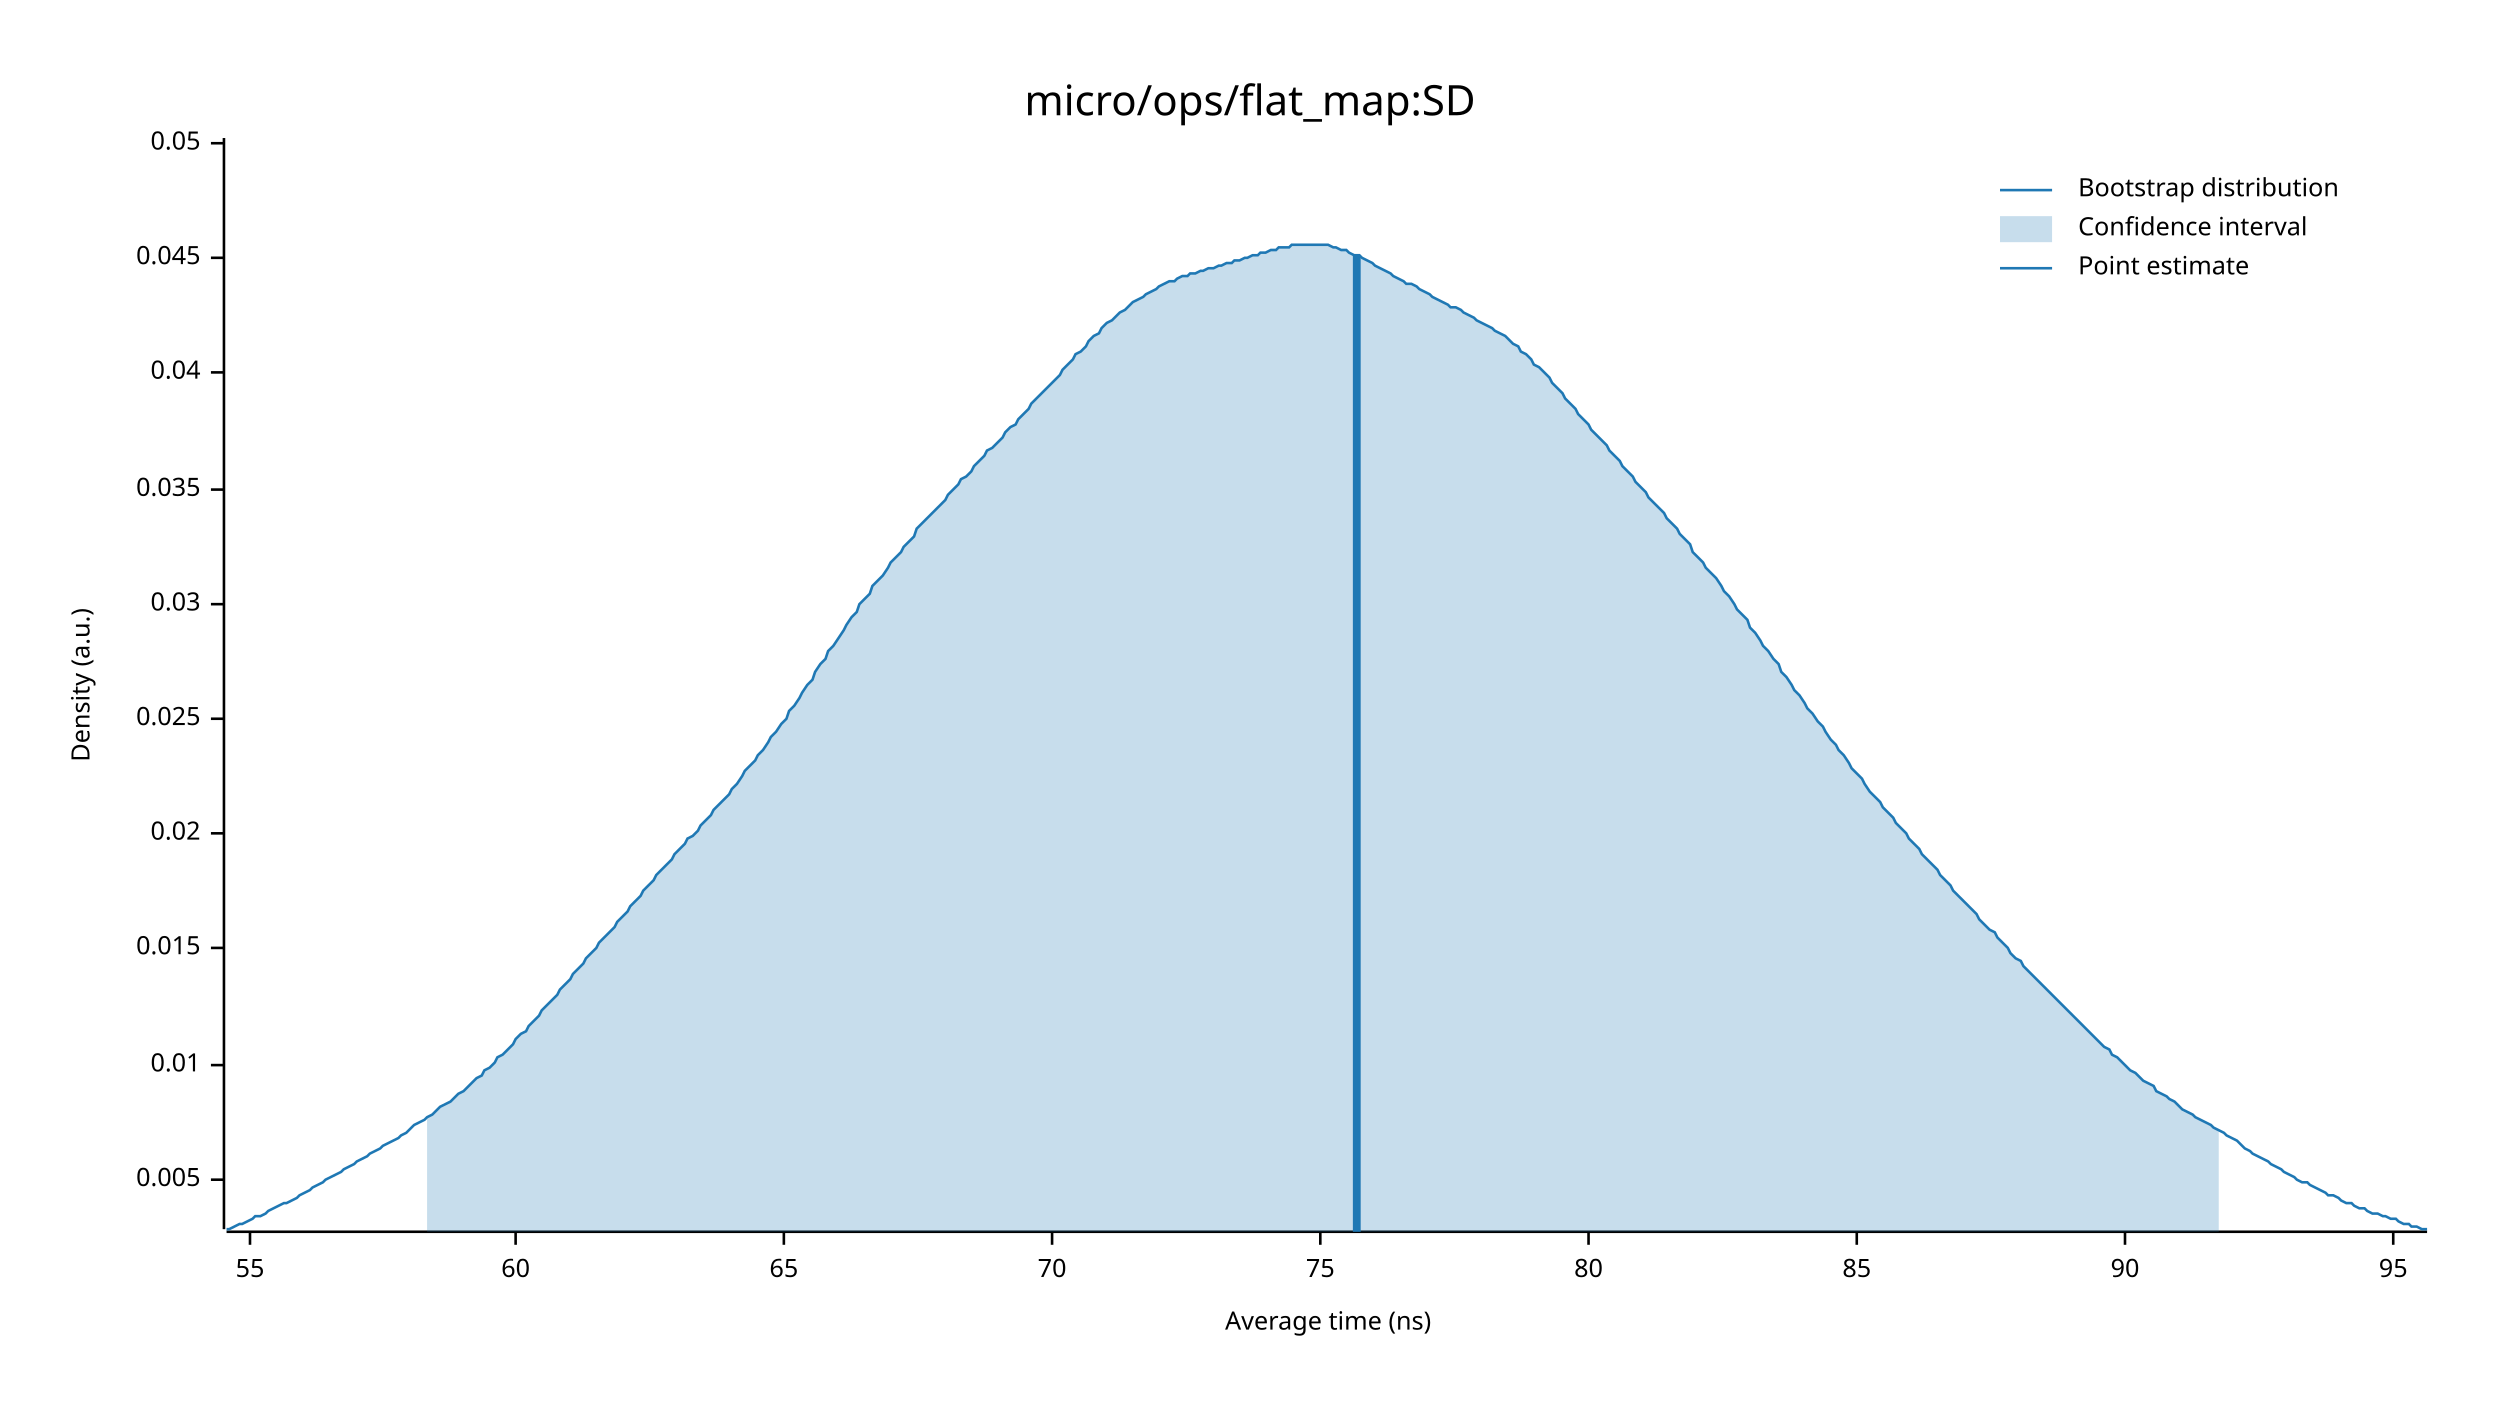
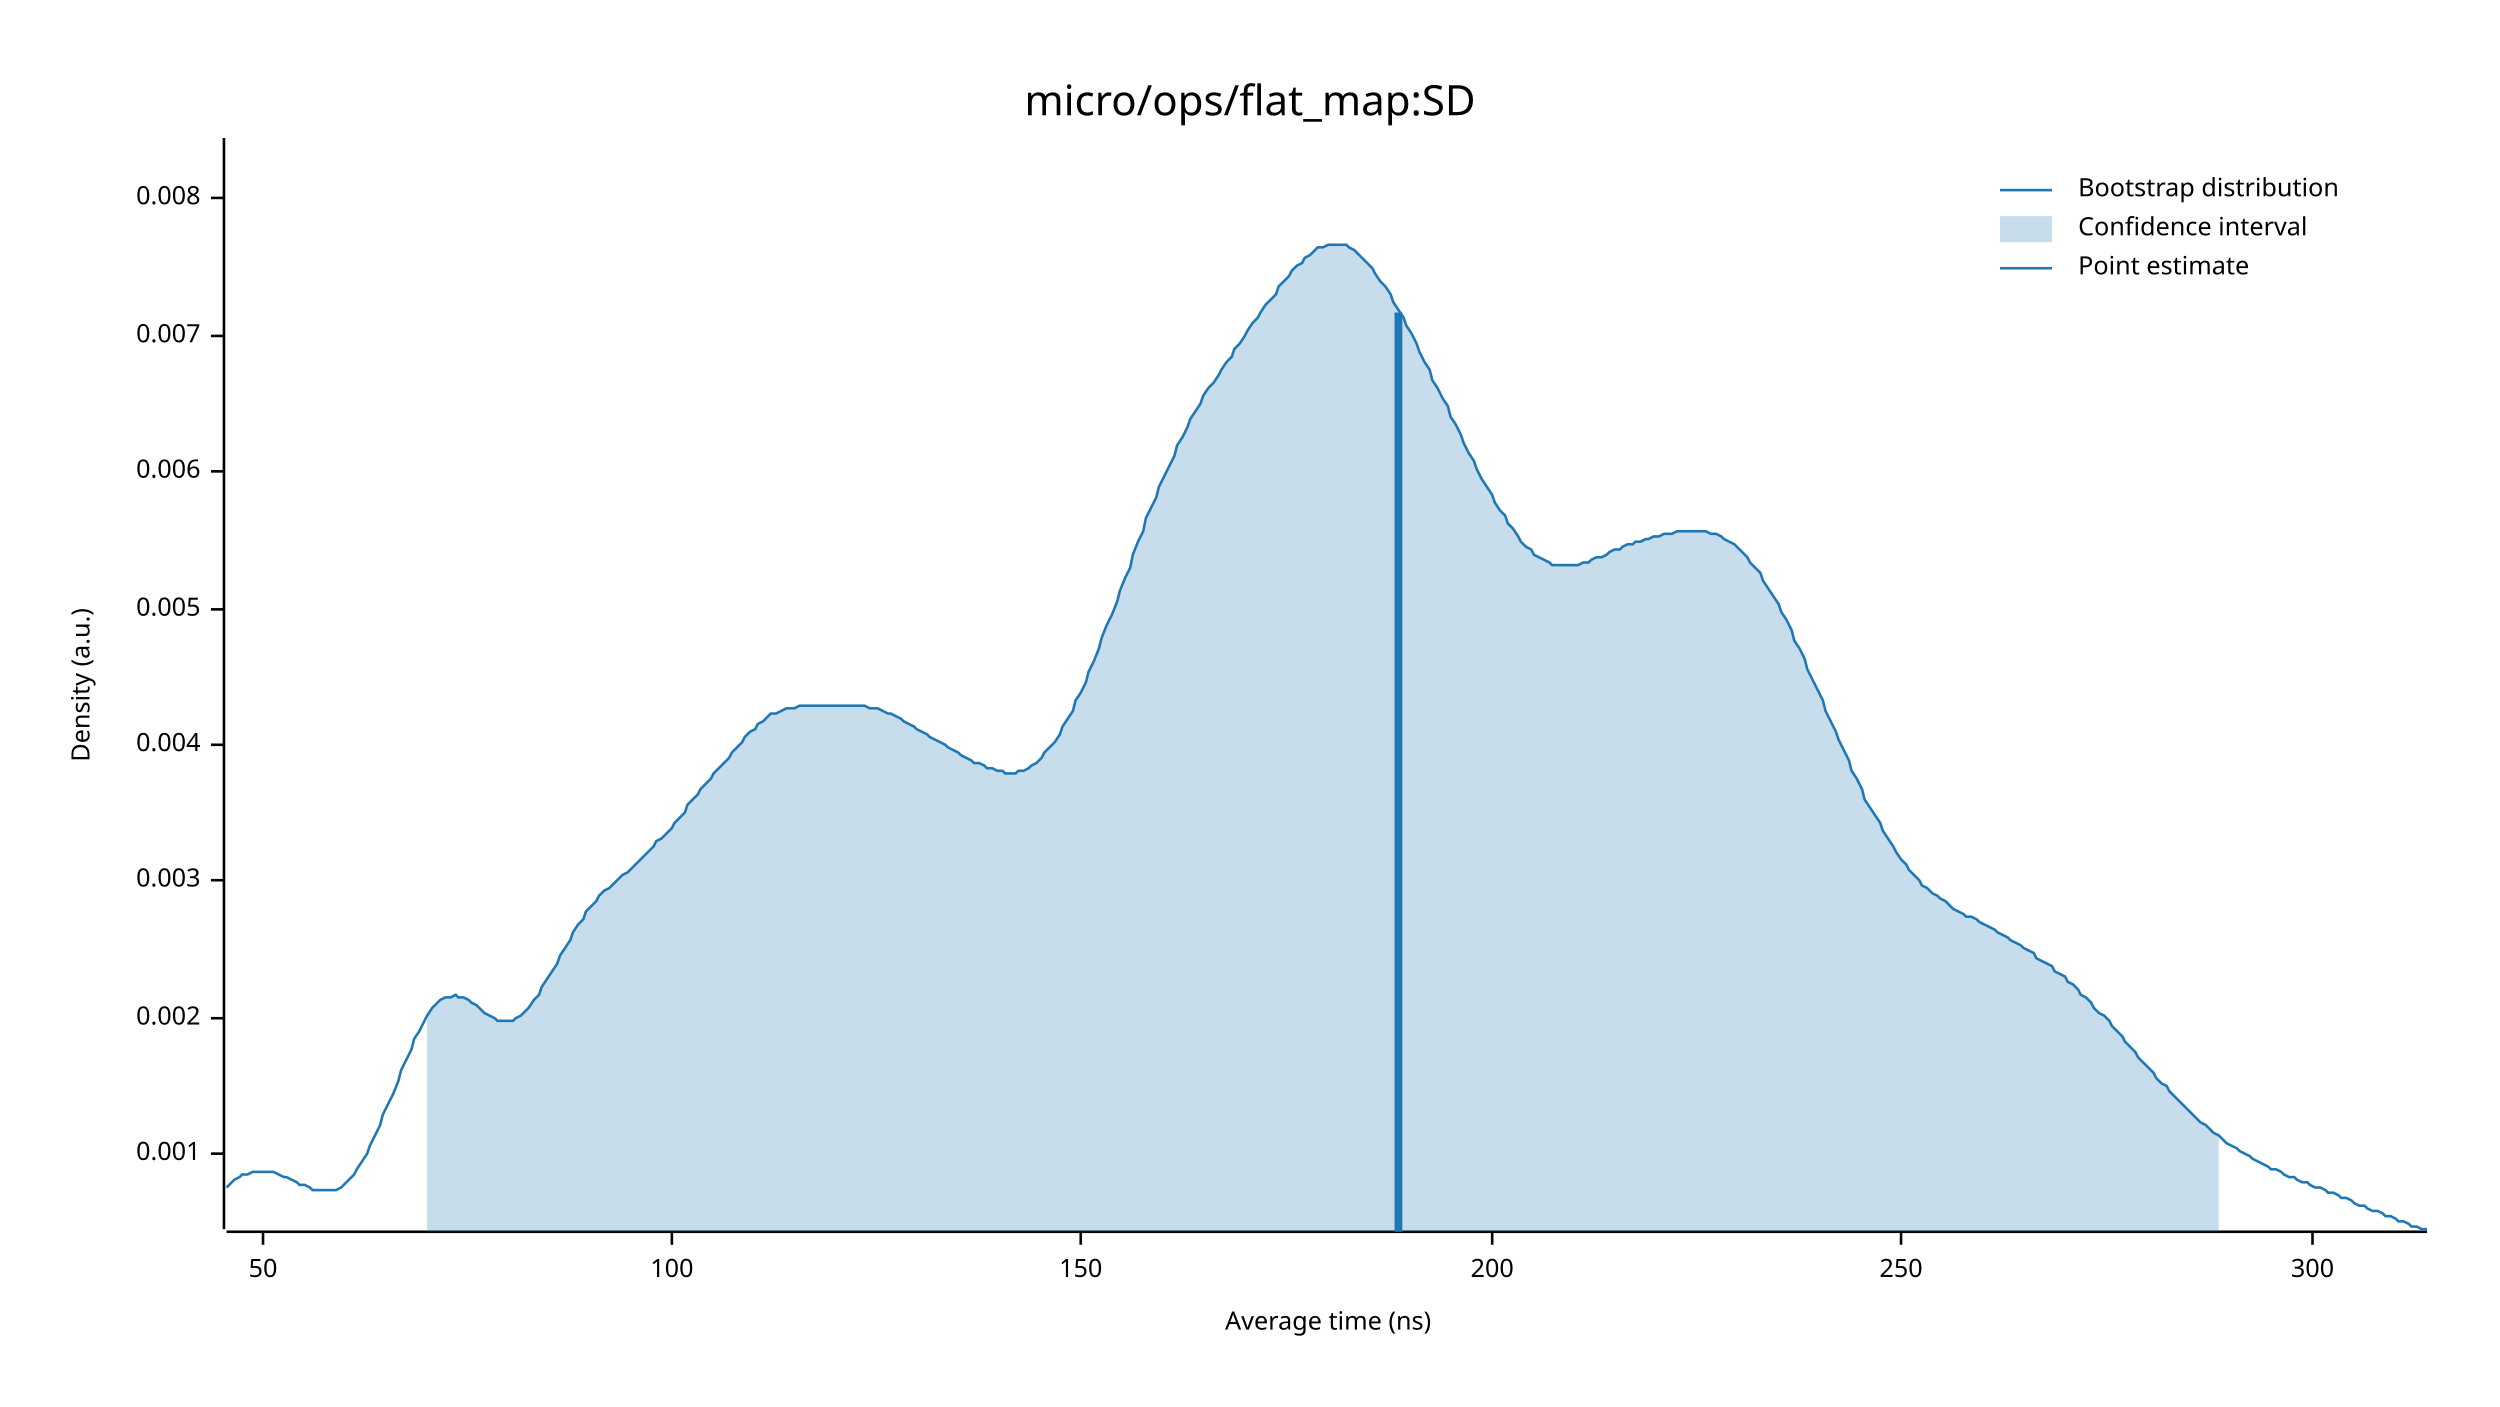
<svg xmlns="http://www.w3.org/2000/svg" width="960" height="540" viewBox="0 0 960 540">
  <text x="480" y="32" dy="0.76em" text-anchor="middle" font-family="sans-serif" font-size="16.129" opacity="1" fill="#000000">
micro/ops/flat_map:SD
</text>
  <text x="27" y="263" dy="0.76em" text-anchor="middle" font-family="sans-serif" font-size="9.677" opacity="1" fill="#000000" transform="rotate(270, 27, 263)">
Density (a.u.)
</text>
  <text x="510" y="513" dy="-0.5ex" text-anchor="middle" font-family="sans-serif" font-size="9.677" opacity="1" fill="#000000">
Average time (ns)
</text>
  <polyline fill="none" opacity="1" stroke="#000000" stroke-width="1" points="86,53 86,472 " />
-   <text x="77" y="453" dy="0.5ex" text-anchor="end" font-family="sans-serif" font-size="9.677" opacity="1" fill="#000000">
+   <text x="77" y="443" dy="0.5ex" text-anchor="end" font-family="sans-serif" font-size="9.677" opacity="1" fill="#000000">
+ 0.001
+ </text>
+   <polyline fill="none" opacity="1" stroke="#000000" stroke-width="1" points="81,443 86,443 " />
+   <text x="77" y="391" dy="0.5ex" text-anchor="end" font-family="sans-serif" font-size="9.677" opacity="1" fill="#000000">
+ 0.002
+ </text>
+   <polyline fill="none" opacity="1" stroke="#000000" stroke-width="1" points="81,391 86,391 " />
+   <text x="77" y="338" dy="0.5ex" text-anchor="end" font-family="sans-serif" font-size="9.677" opacity="1" fill="#000000">
+ 0.003
+ </text>
+   <polyline fill="none" opacity="1" stroke="#000000" stroke-width="1" points="81,338 86,338 " />
+   <text x="77" y="286" dy="0.5ex" text-anchor="end" font-family="sans-serif" font-size="9.677" opacity="1" fill="#000000">
+ 0.004
+ </text>
+   <polyline fill="none" opacity="1" stroke="#000000" stroke-width="1" points="81,286 86,286 " />
+   <text x="77" y="234" dy="0.5ex" text-anchor="end" font-family="sans-serif" font-size="9.677" opacity="1" fill="#000000">
0.005
</text>
-   <polyline fill="none" opacity="1" stroke="#000000" stroke-width="1" points="81,453 86,453 " />
-   <text x="77" y="409" dy="0.5ex" text-anchor="end" font-family="sans-serif" font-size="9.677" opacity="1" fill="#000000">
- 0.01
+   <polyline fill="none" opacity="1" stroke="#000000" stroke-width="1" points="81,234 86,234 " />
+   <text x="77" y="181" dy="0.5ex" text-anchor="end" font-family="sans-serif" font-size="9.677" opacity="1" fill="#000000">
+ 0.006
</text>
-   <polyline fill="none" opacity="1" stroke="#000000" stroke-width="1" points="81,409 86,409 " />
-   <text x="77" y="364" dy="0.5ex" text-anchor="end" font-family="sans-serif" font-size="9.677" opacity="1" fill="#000000">
- 0.015
+   <polyline fill="none" opacity="1" stroke="#000000" stroke-width="1" points="81,181 86,181 " />
+   <text x="77" y="129" dy="0.5ex" text-anchor="end" font-family="sans-serif" font-size="9.677" opacity="1" fill="#000000">
+ 0.007
</text>
-   <polyline fill="none" opacity="1" stroke="#000000" stroke-width="1" points="81,364 86,364 " />
-   <text x="77" y="320" dy="0.5ex" text-anchor="end" font-family="sans-serif" font-size="9.677" opacity="1" fill="#000000">
- 0.02
+   <polyline fill="none" opacity="1" stroke="#000000" stroke-width="1" points="81,129 86,129 " />
+   <text x="77" y="76" dy="0.5ex" text-anchor="end" font-family="sans-serif" font-size="9.677" opacity="1" fill="#000000">
+ 0.008
</text>
-   <polyline fill="none" opacity="1" stroke="#000000" stroke-width="1" points="81,320 86,320 " />
-   <text x="77" y="276" dy="0.5ex" text-anchor="end" font-family="sans-serif" font-size="9.677" opacity="1" fill="#000000">
- 0.025
+   <polyline fill="none" opacity="1" stroke="#000000" stroke-width="1" points="81,76 86,76 " />
+   <polyline fill="none" opacity="1" stroke="#000000" stroke-width="1" points="87,473 932,473 " />
+   <text x="101" y="483" dy="0.76em" text-anchor="middle" font-family="sans-serif" font-size="9.677" opacity="1" fill="#000000">
+ 50
</text>
-   <polyline fill="none" opacity="1" stroke="#000000" stroke-width="1" points="81,276 86,276 " />
-   <text x="77" y="232" dy="0.5ex" text-anchor="end" font-family="sans-serif" font-size="9.677" opacity="1" fill="#000000">
- 0.03
+   <polyline fill="none" opacity="1" stroke="#000000" stroke-width="1" points="101,473 101,478 " />
+   <text x="258" y="483" dy="0.76em" text-anchor="middle" font-family="sans-serif" font-size="9.677" opacity="1" fill="#000000">
+ 100
</text>
-   <polyline fill="none" opacity="1" stroke="#000000" stroke-width="1" points="81,232 86,232 " />
-   <text x="77" y="188" dy="0.5ex" text-anchor="end" font-family="sans-serif" font-size="9.677" opacity="1" fill="#000000">
- 0.035
+   <polyline fill="none" opacity="1" stroke="#000000" stroke-width="1" points="258,473 258,478 " />
+   <text x="415" y="483" dy="0.76em" text-anchor="middle" font-family="sans-serif" font-size="9.677" opacity="1" fill="#000000">
+ 150
</text>
-   <polyline fill="none" opacity="1" stroke="#000000" stroke-width="1" points="81,188 86,188 " />
-   <text x="77" y="143" dy="0.5ex" text-anchor="end" font-family="sans-serif" font-size="9.677" opacity="1" fill="#000000">
- 0.04
+   <polyline fill="none" opacity="1" stroke="#000000" stroke-width="1" points="415,473 415,478 " />
+   <text x="573" y="483" dy="0.76em" text-anchor="middle" font-family="sans-serif" font-size="9.677" opacity="1" fill="#000000">
+ 200
</text>
-   <polyline fill="none" opacity="1" stroke="#000000" stroke-width="1" points="81,143 86,143 " />
-   <text x="77" y="99" dy="0.5ex" text-anchor="end" font-family="sans-serif" font-size="9.677" opacity="1" fill="#000000">
- 0.045
+   <polyline fill="none" opacity="1" stroke="#000000" stroke-width="1" points="573,473 573,478 " />
+   <text x="730" y="483" dy="0.76em" text-anchor="middle" font-family="sans-serif" font-size="9.677" opacity="1" fill="#000000">
+ 250
</text>
-   <polyline fill="none" opacity="1" stroke="#000000" stroke-width="1" points="81,99 86,99 " />
-   <text x="77" y="55" dy="0.5ex" text-anchor="end" font-family="sans-serif" font-size="9.677" opacity="1" fill="#000000">
- 0.05
+   <polyline fill="none" opacity="1" stroke="#000000" stroke-width="1" points="730,473 730,478 " />
+   <text x="888" y="483" dy="0.76em" text-anchor="middle" font-family="sans-serif" font-size="9.677" opacity="1" fill="#000000">
+ 300
</text>
-   <polyline fill="none" opacity="1" stroke="#000000" stroke-width="1" points="81,55 86,55 " />
-   <polyline fill="none" opacity="1" stroke="#000000" stroke-width="1" points="87,473 932,473 " />
-   <text x="96" y="483" dy="0.76em" text-anchor="middle" font-family="sans-serif" font-size="9.677" opacity="1" fill="#000000">
- 55
- </text>
-   <polyline fill="none" opacity="1" stroke="#000000" stroke-width="1" points="96,473 96,478 " />
-   <text x="198" y="483" dy="0.76em" text-anchor="middle" font-family="sans-serif" font-size="9.677" opacity="1" fill="#000000">
- 60
- </text>
-   <polyline fill="none" opacity="1" stroke="#000000" stroke-width="1" points="198,473 198,478 " />
-   <text x="301" y="483" dy="0.76em" text-anchor="middle" font-family="sans-serif" font-size="9.677" opacity="1" fill="#000000">
- 65
- </text>
-   <polyline fill="none" opacity="1" stroke="#000000" stroke-width="1" points="301,473 301,478 " />
-   <text x="404" y="483" dy="0.76em" text-anchor="middle" font-family="sans-serif" font-size="9.677" opacity="1" fill="#000000">
- 70
- </text>
-   <polyline fill="none" opacity="1" stroke="#000000" stroke-width="1" points="404,473 404,478 " />
-   <text x="507" y="483" dy="0.76em" text-anchor="middle" font-family="sans-serif" font-size="9.677" opacity="1" fill="#000000">
- 75
- </text>
-   <polyline fill="none" opacity="1" stroke="#000000" stroke-width="1" points="507,473 507,478 " />
-   <text x="610" y="483" dy="0.76em" text-anchor="middle" font-family="sans-serif" font-size="9.677" opacity="1" fill="#000000">
- 80
- </text>
-   <polyline fill="none" opacity="1" stroke="#000000" stroke-width="1" points="610,473 610,478 " />
-   <text x="713" y="483" dy="0.76em" text-anchor="middle" font-family="sans-serif" font-size="9.677" opacity="1" fill="#000000">
- 85
- </text>
-   <polyline fill="none" opacity="1" stroke="#000000" stroke-width="1" points="713,473 713,478 " />
-   <text x="816" y="483" dy="0.76em" text-anchor="middle" font-family="sans-serif" font-size="9.677" opacity="1" fill="#000000">
- 90
- </text>
-   <polyline fill="none" opacity="1" stroke="#000000" stroke-width="1" points="816,473 816,478 " />
-   <text x="919" y="483" dy="0.76em" text-anchor="middle" font-family="sans-serif" font-size="9.677" opacity="1" fill="#000000">
- 95
- </text>
-   <polyline fill="none" opacity="1" stroke="#000000" stroke-width="1" points="919,473 919,478 " />
-   <polyline fill="none" opacity="1" stroke="#1F78B4" stroke-width="1" points="87,472 88,472 90,471 92,470 93,470 95,469 97,468 98,467 100,467 102,466 103,465 105,464 107,463 109,462 110,462 112,461 114,460 115,459 117,458 119,457 120,456 122,455 124,454 125,453 127,452 129,451 131,450 132,449 134,448 136,447 137,446 139,445 141,444 142,443 144,442 146,441 147,440 149,439 151,438 153,437 154,436 156,435 158,433 159,432 161,431 163,430 164,429 166,428 168,426 169,425 171,424 173,423 175,421 176,420 178,419 180,417 181,416 183,414 185,413 186,411 188,410 190,408 191,406 193,405 195,403 197,401 198,399 200,397 202,396 203,394 205,392 207,390 208,388 210,386 212,384 214,382 215,380 217,378 219,376 220,374 222,372 224,370 225,368 227,366 229,364 230,362 232,360 234,358 236,356 237,354 239,352 241,350 242,348 244,346 246,344 247,342 249,340 251,338 252,336 254,334 256,332 258,330 259,328 261,326 263,324 264,322 266,321 268,319 269,317 271,315 273,313 274,311 276,309 278,307 280,305 281,303 283,301 285,298 286,296 288,294 290,292 291,290 293,288 295,285 296,283 298,281 300,278 302,276 303,273 305,271 307,268 308,266 310,263 312,261 313,258 315,255 317,253 318,250 320,248 322,245 324,242 325,240 327,237 329,235 330,232 332,230 334,228 335,225 337,223 339,221 341,218 342,216 344,214 346,212 347,210 349,208 351,206 352,203 354,201 356,199 357,198 359,196 361,194 363,192 364,190 366,188 368,186 369,184 371,183 373,181 374,179 376,177 378,175 379,173 381,172 383,170 385,168 386,166 388,164 390,163 391,161 393,159 395,157 396,155 398,153 400,151 401,150 403,148 405,146 407,144 408,142 410,140 412,138 413,136 415,135 417,133 418,131 420,129 422,128 423,126 425,124 427,123 429,121 430,120 432,119 434,117 435,116 437,115 439,114 440,113 442,112 444,111 445,110 447,109 449,108 451,108 452,107 454,106 456,106 457,105 459,105 461,104 462,104 464,103 466,103 468,102 469,102 471,101 473,101 474,100 476,100 478,99 479,99 481,98 483,98 484,97 486,97 488,96 490,96 491,95 493,95 495,95 496,94 498,94 500,94 501,94 503,94 505,94 506,94 508,94 510,94 512,95 513,95 515,96 517,96 518,97 520,98 522,98 523,99 525,100 527,101 528,102 530,103 532,104 534,105 535,106 537,107 539,108 540,109 542,109 544,110 545,111 547,112 549,113 550,114 552,115 554,116 556,117 557,118 559,118 561,119 562,120 564,121 566,122 567,123 569,124 571,125 573,126 574,127 576,128 578,129 579,130 581,132 583,133 584,135 586,136 588,138 589,140 591,141 593,143 595,145 596,147 598,149 600,151 601,153 603,155 605,157 606,159 608,161 610,163 611,165 613,167 615,169 617,171 618,173 620,175 622,177 623,179 625,181 627,183 628,185 630,187 632,189 633,191 635,193 637,195 639,197 640,199 642,201 644,203 645,205 647,207 649,209 650,212 652,214 654,216 655,218 657,220 659,222 661,225 662,227 664,229 666,232 667,234 669,236 671,238 672,241 674,243 676,246 677,248 679,250 681,253 683,255 684,258 686,260 688,263 689,265 691,267 693,270 694,272 696,274 698,277 700,279 701,281 703,284 705,286 706,288 708,290 710,293 711,295 713,297 715,299 716,301 718,304 720,306 722,308 723,310 725,312 727,314 728,316 730,318 732,320 733,322 735,324 737,326 738,328 740,330 742,332 744,334 745,336 747,338 749,340 750,342 752,344 754,346 755,347 757,349 759,351 760,353 762,355 764,357 766,358 767,360 769,362 771,364 772,366 774,368 776,369 777,371 779,373 781,375 782,376 784,378 786,380 788,382 789,383 791,385 793,387 794,388 796,390 798,392 799,393 801,395 803,397 804,398 806,400 808,402 810,403 811,405 813,406 815,408 816,409 818,411 820,412 821,413 823,415 825,416 827,417 828,419 830,420 832,421 833,422 835,423 837,425 838,426 840,427 842,428 843,429 845,430 847,431 849,432 850,433 852,434 854,435 855,436 857,437 859,438 860,439 862,441 864,442 865,443 867,444 869,445 871,446 872,447 874,448 876,449 877,450 879,451 881,452 882,453 884,454 886,454 887,455 889,456 891,457 893,458 894,459 896,459 898,460 899,461 901,462 903,462 904,463 906,464 908,464 909,465 911,466 913,466 915,467 916,467 918,468 920,468 921,469 923,470 925,470 926,471 928,471 930,472 932,472 " />
-   <polygon opacity="0.25" fill="#1F78B4" points="164,429 166,428 168,426 169,425 171,424 173,423 175,421 176,420 178,419 180,417 181,416 183,414 185,413 186,411 188,410 190,408 191,406 193,405 195,403 197,401 198,399 200,397 202,396 203,394 205,392 207,390 208,388 210,386 212,384 214,382 215,380 217,378 219,376 220,374 222,372 224,370 225,368 227,366 229,364 230,362 232,360 234,358 236,356 237,354 239,352 241,350 242,348 244,346 246,344 247,342 249,340 251,338 252,336 254,334 256,332 258,330 259,328 261,326 263,324 264,322 266,321 268,319 269,317 271,315 273,313 274,311 276,309 278,307 280,305 281,303 283,301 285,298 286,296 288,294 290,292 291,290 293,288 295,285 296,283 298,281 300,278 302,276 303,273 305,271 307,268 308,266 310,263 312,261 313,258 315,255 317,253 318,250 320,248 322,245 324,242 325,240 327,237 329,235 330,232 332,230 334,228 335,225 337,223 339,221 341,218 342,216 344,214 346,212 347,210 349,208 351,206 352,203 354,201 356,199 357,198 359,196 361,194 363,192 364,190 366,188 368,186 369,184 371,183 373,181 374,179 376,177 378,175 379,173 381,172 383,170 385,168 386,166 388,164 390,163 391,161 393,159 395,157 396,155 398,153 400,151 401,150 403,148 405,146 407,144 408,142 410,140 412,138 413,136 415,135 417,133 418,131 420,129 422,128 423,126 425,124 427,123 429,121 430,120 432,119 434,117 435,116 437,115 439,114 440,113 442,112 444,111 445,110 447,109 449,108 451,108 452,107 454,106 456,106 457,105 459,105 461,104 462,104 464,103 466,103 468,102 469,102 471,101 473,101 474,100 476,100 478,99 479,99 481,98 483,98 484,97 486,97 488,96 490,96 491,95 493,95 495,95 496,94 498,94 500,94 501,94 503,94 505,94 506,94 508,94 510,94 512,95 513,95 515,96 517,96 518,97 520,98 522,98 523,99 525,100 527,101 528,102 530,103 532,104 534,105 535,106 537,107 539,108 540,109 542,109 544,110 545,111 547,112 549,113 550,114 552,115 554,116 556,117 557,118 559,118 561,119 562,120 564,121 566,122 567,123 569,124 571,125 573,126 574,127 576,128 578,129 579,130 581,132 583,133 584,135 586,136 588,138 589,140 591,141 593,143 595,145 596,147 598,149 600,151 601,153 603,155 605,157 606,159 608,161 610,163 611,165 613,167 615,169 617,171 618,173 620,175 622,177 623,179 625,181 627,183 628,185 630,187 632,189 633,191 635,193 637,195 639,197 640,199 642,201 644,203 645,205 647,207 649,209 650,212 652,214 654,216 655,218 657,220 659,222 661,225 662,227 664,229 666,232 667,234 669,236 671,238 672,241 674,243 676,246 677,248 679,250 681,253 683,255 684,258 686,260 688,263 689,265 691,267 693,270 694,272 696,274 698,277 700,279 701,281 703,284 705,286 706,288 708,290 710,293 711,295 713,297 715,299 716,301 718,304 720,306 722,308 723,310 725,312 727,314 728,316 730,318 732,320 733,322 735,324 737,326 738,328 740,330 742,332 744,334 745,336 747,338 749,340 750,342 752,344 754,346 755,347 757,349 759,351 760,353 762,355 764,357 766,358 767,360 769,362 771,364 772,366 774,368 776,369 777,371 779,373 781,375 782,376 784,378 786,380 788,382 789,383 791,385 793,387 794,388 796,390 798,392 799,393 801,395 803,397 804,398 806,400 808,402 810,403 811,405 813,406 815,408 816,409 818,411 820,412 821,413 823,415 825,416 827,417 828,419 830,420 832,421 833,422 835,423 837,425 838,426 840,427 842,428 843,429 845,430 847,431 849,432 850,433 852,434 852,473 164,473 " />
-   <polyline fill="none" opacity="1" stroke="#1F78B4" stroke-width="3" points="521,473 521,98 " />
+   <polyline fill="none" opacity="1" stroke="#000000" stroke-width="1" points="888,473 888,478 " />
+   <polyline fill="none" opacity="1" stroke="#1F78B4" stroke-width="1" points="87,456 88,455 90,453 92,452 93,451 95,451 97,450 98,450 100,450 102,450 103,450 105,450 107,451 109,452 110,452 112,453 114,454 115,455 117,455 119,456 120,457 122,457 124,457 125,457 127,457 129,457 131,456 132,455 134,453 136,451 137,449 139,446 141,443 142,440 144,436 146,432 147,428 149,424 151,420 153,415 154,411 156,407 158,403 159,399 161,396 163,392 164,390 166,387 168,385 169,384 171,383 173,383 175,382 176,383 178,383 180,384 181,385 183,386 185,388 186,389 188,390 190,391 191,392 193,392 195,392 197,392 198,391 200,390 202,388 203,387 205,384 207,382 208,379 210,376 212,373 214,370 215,367 217,364 219,361 220,358 222,355 224,353 225,350 227,348 229,346 230,344 232,342 234,341 236,339 237,338 239,336 241,335 242,334 244,332 246,330 247,329 249,327 251,325 252,323 254,322 256,320 258,318 259,316 261,314 263,312 264,309 266,307 268,305 269,303 271,301 273,299 274,297 276,295 278,293 280,291 281,289 283,287 285,285 286,283 288,281 290,280 291,278 293,277 295,275 296,274 298,274 300,273 302,272 303,272 305,272 307,271 308,271 310,271 312,271 313,271 315,271 317,271 318,271 320,271 322,271 324,271 325,271 327,271 329,271 330,271 332,271 334,272 335,272 337,272 339,273 341,274 342,274 344,275 346,276 347,277 349,278 351,279 352,280 354,281 356,282 357,283 359,284 361,285 363,286 364,287 366,288 368,289 369,290 371,291 373,292 374,293 376,293 378,294 379,295 381,295 383,296 385,296 386,297 388,297 390,297 391,296 393,296 395,295 396,294 398,293 400,291 401,289 403,287 405,285 407,282 408,279 410,276 412,273 413,269 415,266 417,262 418,258 420,254 422,249 423,245 425,240 427,236 429,231 430,227 432,222 434,218 435,213 437,208 439,204 440,199 442,195 444,191 445,187 447,183 449,179 451,175 452,171 454,168 456,164 457,161 459,158 461,155 462,152 464,149 466,147 468,144 469,142 471,139 473,137 474,134 476,132 478,129 479,127 481,124 483,122 484,120 486,117 488,115 490,113 491,110 493,108 495,106 496,104 498,102 500,101 501,99 503,98 505,96 506,95 508,95 510,94 512,94 513,94 515,94 517,94 518,95 520,96 522,98 523,99 525,101 527,103 528,105 530,108 532,110 534,113 535,116 537,119 539,122 540,125 542,128 544,132 545,135 547,139 549,142 550,146 552,149 554,153 556,156 557,160 559,163 561,167 562,170 564,174 566,177 567,180 569,184 571,187 573,190 574,193 576,196 578,198 579,201 581,203 583,206 584,208 586,210 588,211 589,213 591,214 593,215 595,216 596,217 598,217 600,217 601,217 603,217 605,217 606,217 608,216 610,216 611,215 613,214 615,214 617,213 618,212 620,211 622,211 623,210 625,209 627,209 628,208 630,208 632,207 633,207 635,206 637,206 639,205 640,205 642,205 644,204 645,204 647,204 649,204 650,204 652,204 654,204 655,204 657,205 659,205 661,206 662,207 664,208 666,209 667,210 669,212 671,214 672,216 674,218 676,220 677,223 679,226 681,229 683,232 684,235 686,238 688,242 689,246 691,249 693,253 694,257 696,261 698,265 700,269 701,273 703,277 705,281 706,284 708,288 710,292 711,296 713,299 715,303 716,307 718,310 720,313 722,316 723,319 725,322 727,325 728,327 730,330 732,332 733,334 735,336 737,338 738,340 740,341 742,343 744,344 745,345 747,346 749,348 750,349 752,350 754,351 755,352 757,352 759,353 760,354 762,355 764,356 766,357 767,358 769,359 771,360 772,361 774,362 776,363 777,364 779,365 781,366 782,368 784,369 786,370 788,371 789,373 791,374 793,375 794,377 796,378 798,380 799,382 801,383 803,385 804,387 806,389 808,390 810,392 811,394 813,396 815,398 816,400 818,402 820,404 821,406 823,408 825,410 827,412 828,414 830,416 832,417 833,419 835,421 837,423 838,424 840,426 842,428 843,429 845,431 847,432 849,434 850,435 852,436 854,438 855,439 857,440 859,441 860,442 862,443 864,444 865,445 867,446 869,447 871,448 872,449 874,449 876,450 877,451 879,452 881,452 882,453 884,454 886,454 887,455 889,456 891,456 893,457 894,458 896,458 898,459 899,460 901,460 903,461 904,462 906,463 908,463 909,464 911,465 913,465 915,466 916,467 918,467 920,468 921,469 923,469 925,470 926,471 928,471 930,472 932,472 " />
+   <polygon opacity="0.25" fill="#1F78B4" points="164,390 166,387 168,385 169,384 171,383 173,383 175,382 176,383 178,383 180,384 181,385 183,386 185,388 186,389 188,390 190,391 191,392 193,392 195,392 197,392 198,391 200,390 202,388 203,387 205,384 207,382 208,379 210,376 212,373 214,370 215,367 217,364 219,361 220,358 222,355 224,353 225,350 227,348 229,346 230,344 232,342 234,341 236,339 237,338 239,336 241,335 242,334 244,332 246,330 247,329 249,327 251,325 252,323 254,322 256,320 258,318 259,316 261,314 263,312 264,309 266,307 268,305 269,303 271,301 273,299 274,297 276,295 278,293 280,291 281,289 283,287 285,285 286,283 288,281 290,280 291,278 293,277 295,275 296,274 298,274 300,273 302,272 303,272 305,272 307,271 308,271 310,271 312,271 313,271 315,271 317,271 318,271 320,271 322,271 324,271 325,271 327,271 329,271 330,271 332,271 334,272 335,272 337,272 339,273 341,274 342,274 344,275 346,276 347,277 349,278 351,279 352,280 354,281 356,282 357,283 359,284 361,285 363,286 364,287 366,288 368,289 369,290 371,291 373,292 374,293 376,293 378,294 379,295 381,295 383,296 385,296 386,297 388,297 390,297 391,296 393,296 395,295 396,294 398,293 400,291 401,289 403,287 405,285 407,282 408,279 410,276 412,273 413,269 415,266 417,262 418,258 420,254 422,249 423,245 425,240 427,236 429,231 430,227 432,222 434,218 435,213 437,208 439,204 440,199 442,195 444,191 445,187 447,183 449,179 451,175 452,171 454,168 456,164 457,161 459,158 461,155 462,152 464,149 466,147 468,144 469,142 471,139 473,137 474,134 476,132 478,129 479,127 481,124 483,122 484,120 486,117 488,115 490,113 491,110 493,108 495,106 496,104 498,102 500,101 501,99 503,98 505,96 506,95 508,95 510,94 512,94 513,94 515,94 517,94 518,95 520,96 522,98 523,99 525,101 527,103 528,105 530,108 532,110 534,113 535,116 537,119 539,122 540,125 542,128 544,132 545,135 547,139 549,142 550,146 552,149 554,153 556,156 557,160 559,163 561,167 562,170 564,174 566,177 567,180 569,184 571,187 573,190 574,193 576,196 578,198 579,201 581,203 583,206 584,208 586,210 588,211 589,213 591,214 593,215 595,216 596,217 598,217 600,217 601,217 603,217 605,217 606,217 608,216 610,216 611,215 613,214 615,214 617,213 618,212 620,211 622,211 623,210 625,209 627,209 628,208 630,208 632,207 633,207 635,206 637,206 639,205 640,205 642,205 644,204 645,204 647,204 649,204 650,204 652,204 654,204 655,204 657,205 659,205 661,206 662,207 664,208 666,209 667,210 669,212 671,214 672,216 674,218 676,220 677,223 679,226 681,229 683,232 684,235 686,238 688,242 689,246 691,249 693,253 694,257 696,261 698,265 700,269 701,273 703,277 705,281 706,284 708,288 710,292 711,296 713,299 715,303 716,307 718,310 720,313 722,316 723,319 725,322 727,325 728,327 730,330 732,332 733,334 735,336 737,338 738,340 740,341 742,343 744,344 745,345 747,346 749,348 750,349 752,350 754,351 755,352 757,352 759,353 760,354 762,355 764,356 766,357 767,358 769,359 771,360 772,361 774,362 776,363 777,364 779,365 781,366 782,368 784,369 786,370 788,371 789,373 791,374 793,375 794,377 796,378 798,380 799,382 801,383 803,385 804,387 806,389 808,390 810,392 811,394 813,396 815,398 816,400 818,402 820,404 821,406 823,408 825,410 827,412 828,414 830,416 832,417 833,419 835,421 837,423 838,424 840,426 842,428 843,429 845,431 847,432 849,434 850,435 852,436 852,473 164,473 " />
+   <polyline fill="none" opacity="1" stroke="#1F78B4" stroke-width="3" points="537,473 537,120 " />
  <text x="798" y="68" dy="0.76em" text-anchor="start" font-family="sans-serif" font-size="9.677" opacity="1" fill="#000000">
Bootstrap distribution
</text>
  <text x="798" y="83" dy="0.76em" text-anchor="start" font-family="sans-serif" font-size="9.677" opacity="1" fill="#000000">
Confidence interval
</text>
  <text x="798" y="98" dy="0.76em" text-anchor="start" font-family="sans-serif" font-size="9.677" opacity="1" fill="#000000">
Point estimate
</text>
  <polyline fill="none" opacity="1" stroke="#1F78B4" stroke-width="1" points="768,73 788,73 " />
  <rect x="768" y="83" width="20" height="10" opacity="0.25" fill="#1F78B4" stroke="none" />
  <polyline fill="none" opacity="1" stroke="#1F78B4" stroke-width="1" points="768,103 788,103 " />
</svg>
